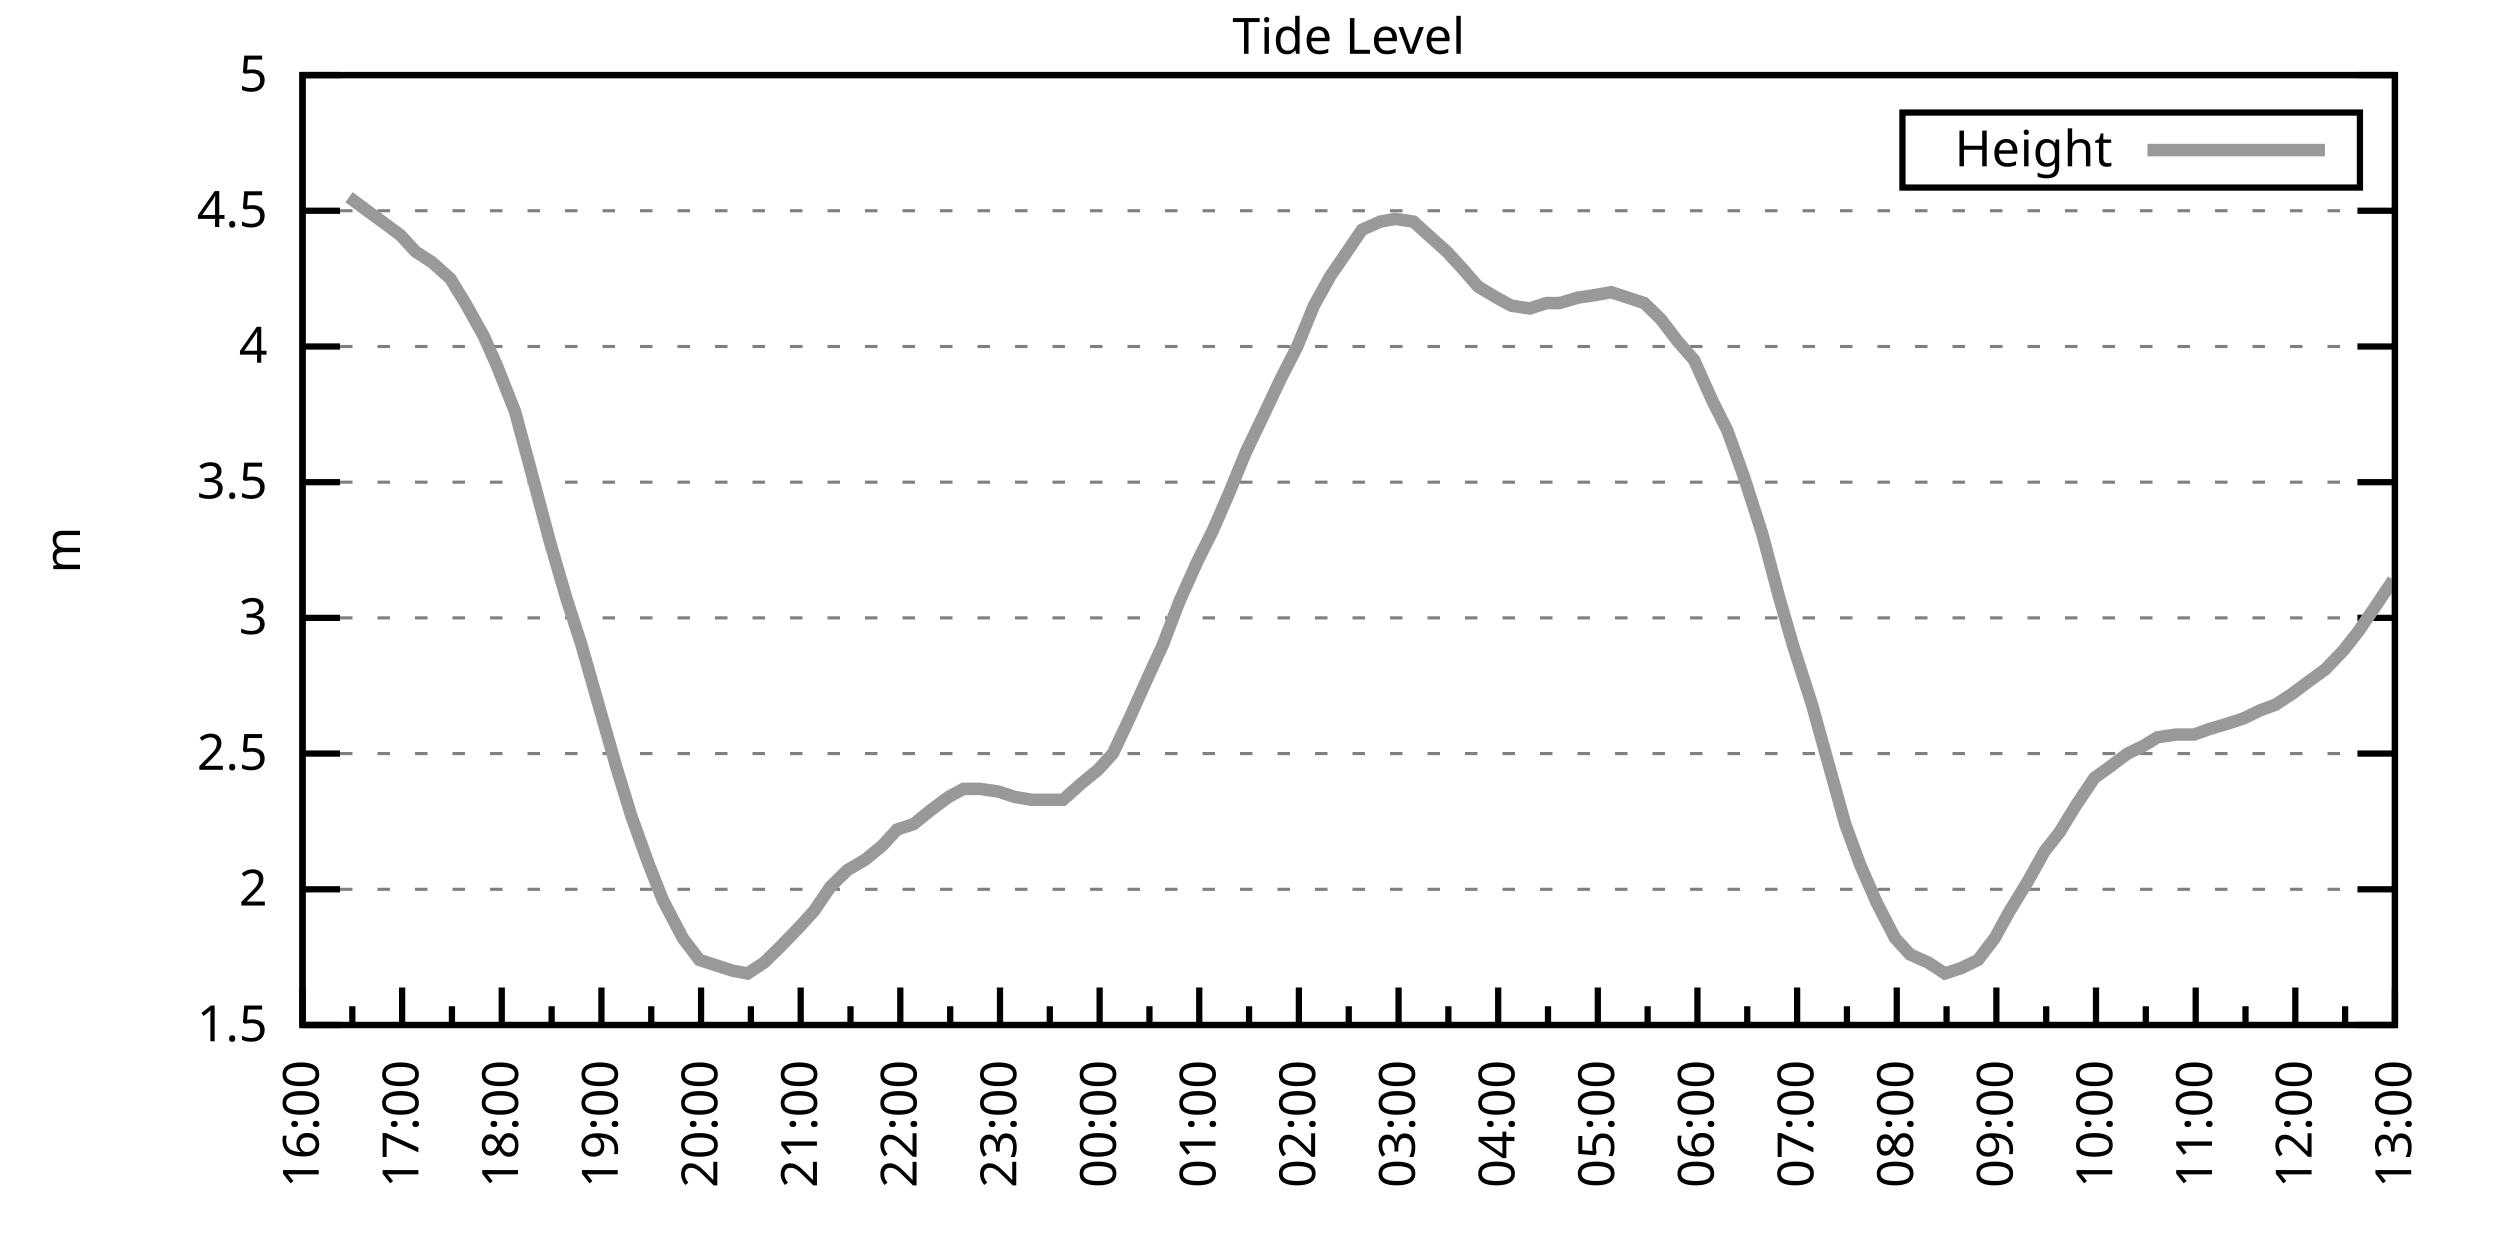
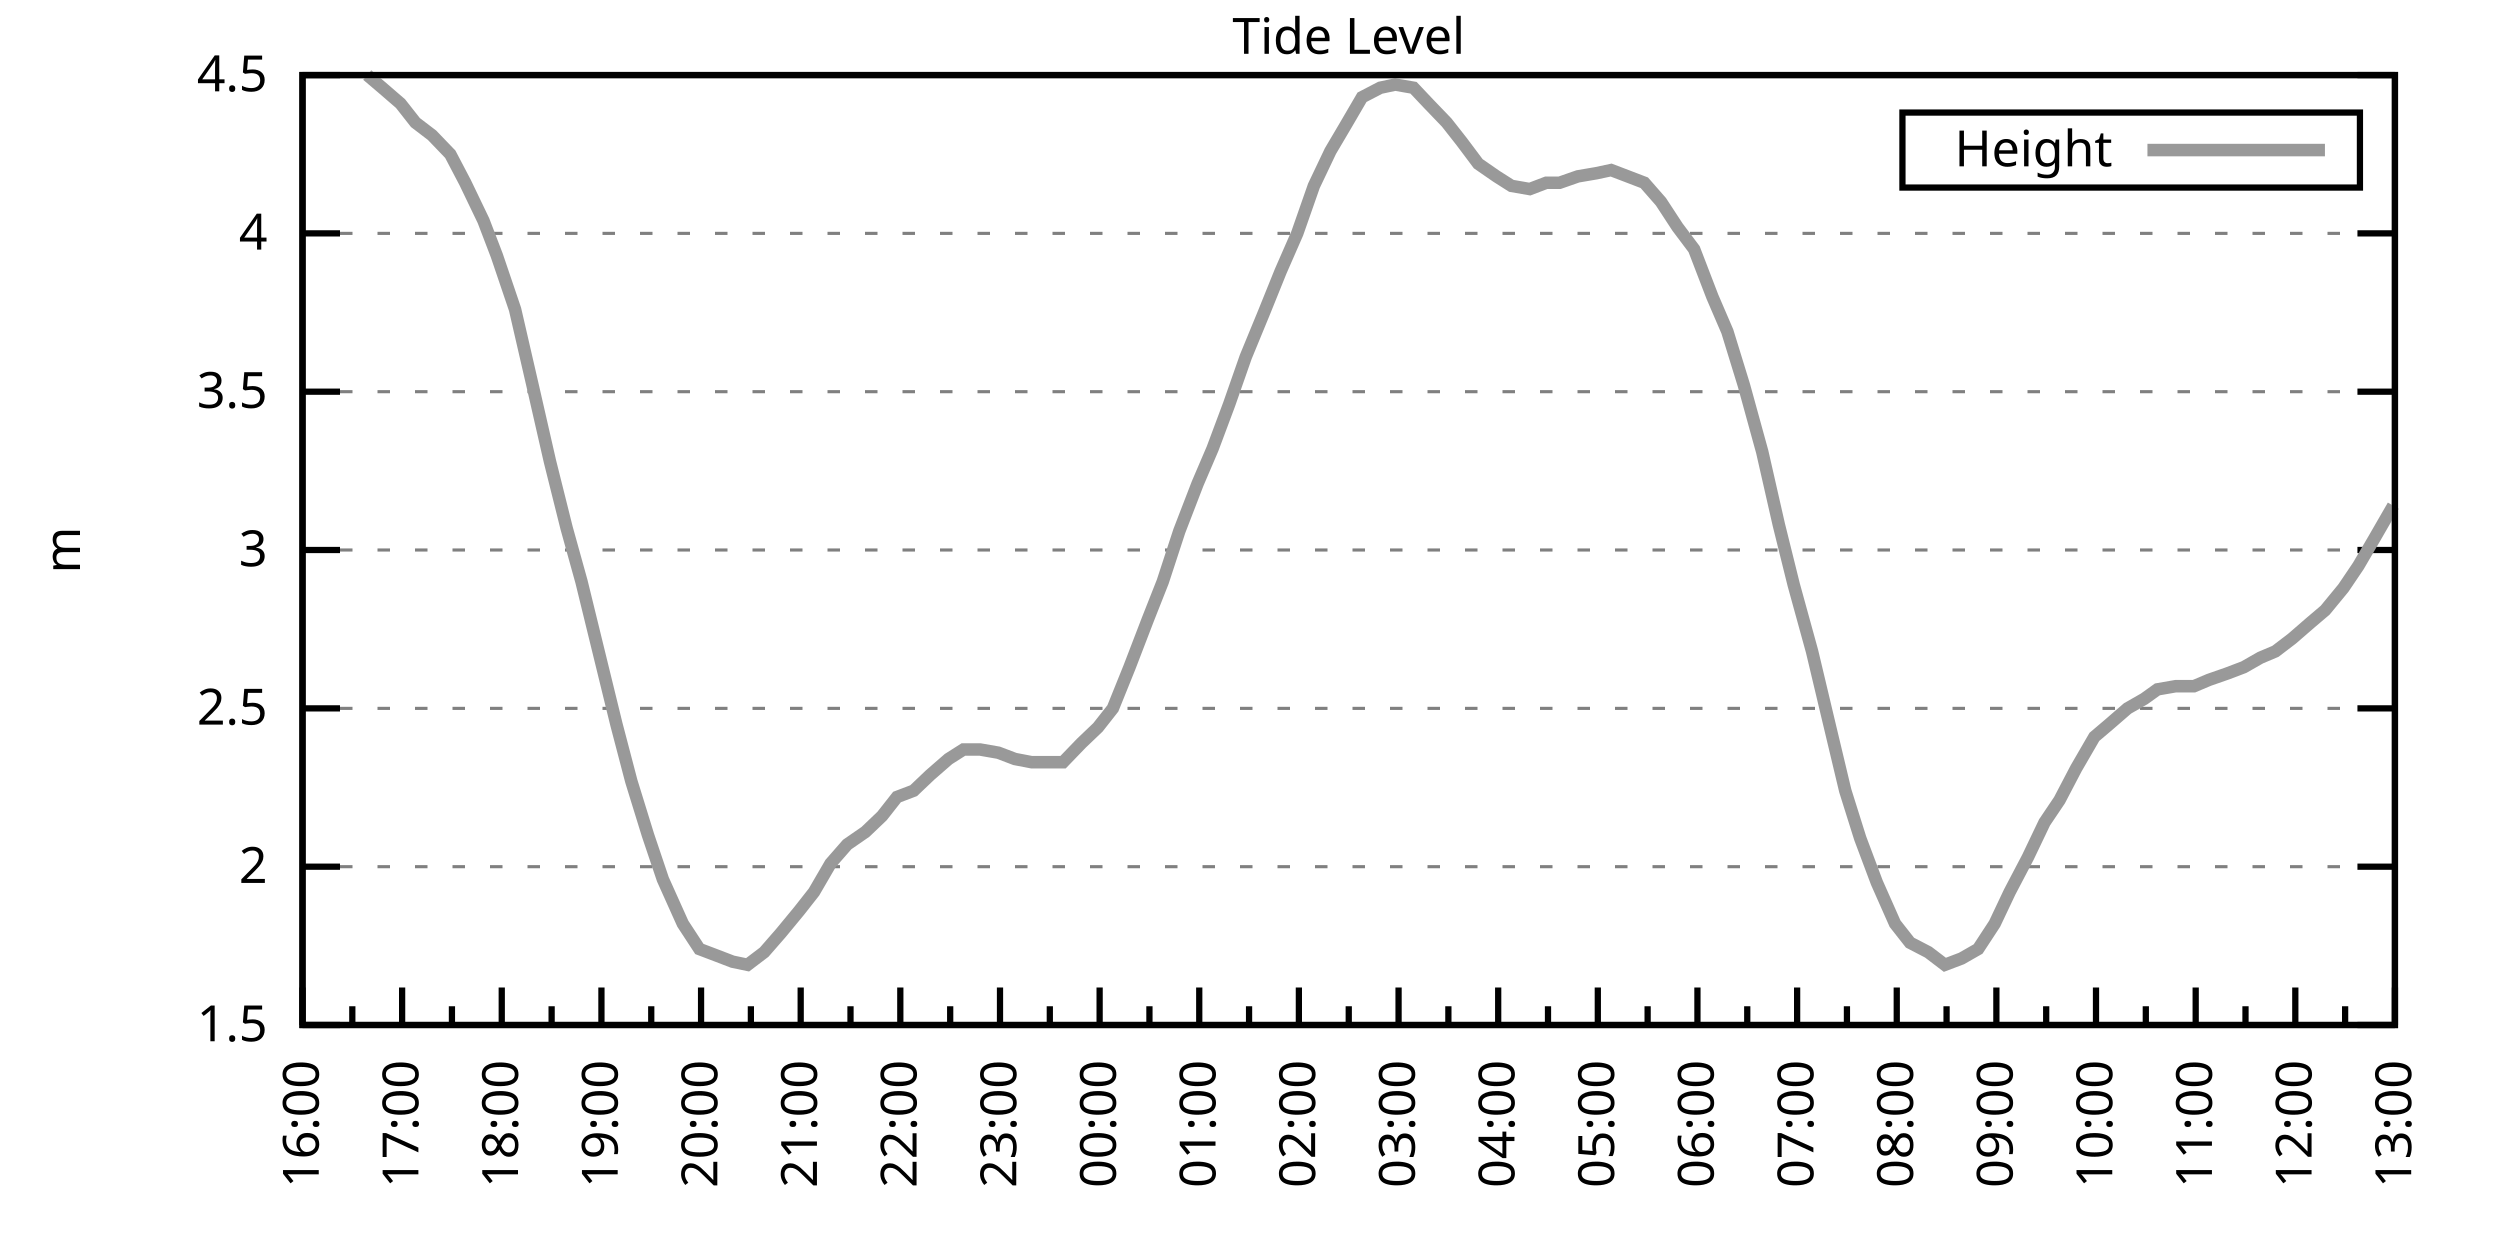
<svg xmlns="http://www.w3.org/2000/svg" xmlns:xlink="http://www.w3.org/1999/xlink" width="400" height="200" viewBox="0 0 400 200">
  <g id="gnuplot_canvas">
    <rect x="0" y="0" width="400" height="200" fill="none" />
    <defs>
      <circle id="gpDot" r="0.5" stroke-width="0.5" stroke="currentColor" />
      <path id="gpPt0" stroke-width="0.333" stroke="currentColor" d="M-1,0 h2 M0,-1 v2" />
      <path id="gpPt1" stroke-width="0.333" stroke="currentColor" d="M-1,-1 L1,1 M1,-1 L-1,1" />
      <path id="gpPt2" stroke-width="0.333" stroke="currentColor" d="M-1,0 L1,0 M0,-1 L0,1 M-1,-1 L1,1 M-1,1 L1,-1" />
      <rect id="gpPt3" stroke-width="0.333" stroke="currentColor" x="-1" y="-1" width="2" height="2" />
      <rect id="gpPt4" stroke-width="0.333" stroke="currentColor" fill="currentColor" x="-1" y="-1" width="2" height="2" />
      <circle id="gpPt5" stroke-width="0.333" stroke="currentColor" cx="0" cy="0" r="1" />
      <use xlink:href="#gpPt5" id="gpPt6" fill="currentColor" stroke="none" />
      <path id="gpPt7" stroke-width="0.333" stroke="currentColor" d="M0,-1.33 L-1.33,0.67 L1.33,0.67 z" />
      <use xlink:href="#gpPt7" id="gpPt8" fill="currentColor" stroke="none" />
      <use xlink:href="#gpPt7" id="gpPt9" stroke="currentColor" transform="rotate(180)" />
      <use xlink:href="#gpPt9" id="gpPt10" fill="currentColor" stroke="none" />
      <use xlink:href="#gpPt3" id="gpPt11" stroke="currentColor" transform="rotate(45)" />
      <use xlink:href="#gpPt11" id="gpPt12" fill="currentColor" stroke="none" />
      <path id="gpPt13" stroke-width="0.333" stroke="currentColor" d="M0,1.330 L1.265,0.411 L0.782,-1.067 L-0.782,-1.076 L-1.265,0.411 z" />
      <use xlink:href="#gpPt13" id="gpPt14" fill="currentColor" stroke="none" />
      <filter id="textbox" filterUnits="objectBoundingBox" x="0" y="0" height="1" width="1">
        <feFlood flood-color="white" flood-opacity="1" result="bgnd" />
        <feComposite in="SourceGraphic" in2="bgnd" operator="atop" />
      </filter>
      <filter id="greybox" filterUnits="objectBoundingBox" x="0" y="0" height="1" width="1">
        <feFlood flood-color="lightgrey" flood-opacity="1" result="grey" />
        <feComposite in="SourceGraphic" in2="grey" operator="atop" />
      </filter>
    </defs>
    <g fill="none" color="white" stroke="currentColor" stroke-width="1.00" stroke-linecap="butt" stroke-linejoin="miter">
</g>
    <g fill="none" color="black" stroke="currentColor" stroke-width="1.00" stroke-linecap="butt" stroke-linejoin="miter">
      <g stroke="none" shape-rendering="crispEdges">
        <polygon fill="rgb(255, 255, 255)" points="48.40,164.00 383.18,164.00 383.18,12.02 48.40,12.02 " />
      </g>
    </g>
    <g fill="none" color="black" stroke="currentColor" stroke-width="1.00" stroke-linecap="butt" stroke-linejoin="miter">
</g>
    <g fill="none" color="black" stroke="black" stroke-width="0.50" stroke-linecap="butt" stroke-linejoin="miter">
</g>
    <g fill="none" color="gray" stroke="currentColor" stroke-width="0.50" stroke-linecap="butt" stroke-linejoin="miter">
      <path stroke="gray" stroke-dasharray="2,4" class="gridline" d="M48.40,164.00 L383.19,164.00  " />
    </g>
    <g fill="none" color="gray" stroke="gray" stroke-width="1.00" stroke-linecap="butt" stroke-linejoin="miter">
</g>
    <g fill="none" color="black" stroke="currentColor" stroke-width="1.00" stroke-linecap="butt" stroke-linejoin="miter">
      <path stroke="black" d="M48.40,164.00 L54.40,164.00 M383.19,164.00 L377.19,164.00  " />
      <g transform="translate(42.80,166.60)" stroke="none" fill="black" font-family="Sans" font-size="8.00" text-anchor="end">
        <text>
          <tspan font-family="Sans"> 1.5</tspan>
        </text>
      </g>
    </g>
    <g fill="none" color="black" stroke="currentColor" stroke-width="1.00" stroke-linecap="butt" stroke-linejoin="miter">
</g>
    <g fill="none" color="black" stroke="black" stroke-width="0.50" stroke-linecap="butt" stroke-linejoin="miter">
</g>
    <g fill="none" color="gray" stroke="currentColor" stroke-width="0.50" stroke-linecap="butt" stroke-linejoin="miter">
-       <path stroke="gray" stroke-dasharray="2,4" class="gridline" d="M48.40,142.29 L383.19,142.29  " />
-     </g>
-     <g fill="none" color="gray" stroke="gray" stroke-width="1.00" stroke-linecap="butt" stroke-linejoin="miter">
- </g>
-     <g fill="none" color="black" stroke="currentColor" stroke-width="1.00" stroke-linecap="butt" stroke-linejoin="miter">
-       <path stroke="black" d="M48.40,142.29 L54.40,142.29 M383.19,142.29 L377.19,142.29  " />
-       <g transform="translate(42.80,144.89)" stroke="none" fill="black" font-family="Sans" font-size="8.00" text-anchor="end">
+       <path stroke="gray" stroke-dasharray="2,4" class="gridline" d="M48.40,138.67 L383.19,138.67  " />
+     </g>
+     <g fill="none" color="gray" stroke="gray" stroke-width="1.00" stroke-linecap="butt" stroke-linejoin="miter">
+ </g>
+     <g fill="none" color="black" stroke="currentColor" stroke-width="1.00" stroke-linecap="butt" stroke-linejoin="miter">
+       <path stroke="black" d="M48.40,138.67 L54.40,138.67 M383.19,138.67 L377.19,138.67  " />
+       <g transform="translate(42.80,141.27)" stroke="none" fill="black" font-family="Sans" font-size="8.00" text-anchor="end">
        <text>
          <tspan font-family="Sans"> 2</tspan>
        </text>
      </g>
    </g>
    <g fill="none" color="black" stroke="currentColor" stroke-width="1.00" stroke-linecap="butt" stroke-linejoin="miter">
</g>
    <g fill="none" color="black" stroke="black" stroke-width="0.50" stroke-linecap="butt" stroke-linejoin="miter">
</g>
    <g fill="none" color="gray" stroke="currentColor" stroke-width="0.50" stroke-linecap="butt" stroke-linejoin="miter">
-       <path stroke="gray" stroke-dasharray="2,4" class="gridline" d="M48.40,120.57 L383.19,120.57  " />
-     </g>
-     <g fill="none" color="gray" stroke="gray" stroke-width="1.00" stroke-linecap="butt" stroke-linejoin="miter">
- </g>
-     <g fill="none" color="black" stroke="currentColor" stroke-width="1.00" stroke-linecap="butt" stroke-linejoin="miter">
-       <path stroke="black" d="M48.40,120.57 L54.40,120.57 M383.19,120.57 L377.19,120.57  " />
-       <g transform="translate(42.80,123.17)" stroke="none" fill="black" font-family="Sans" font-size="8.00" text-anchor="end">
+       <path stroke="gray" stroke-dasharray="2,4" class="gridline" d="M48.40,113.34 L383.19,113.34  " />
+     </g>
+     <g fill="none" color="gray" stroke="gray" stroke-width="1.00" stroke-linecap="butt" stroke-linejoin="miter">
+ </g>
+     <g fill="none" color="black" stroke="currentColor" stroke-width="1.00" stroke-linecap="butt" stroke-linejoin="miter">
+       <path stroke="black" d="M48.40,113.34 L54.40,113.34 M383.19,113.34 L377.19,113.34  " />
+       <g transform="translate(42.80,115.94)" stroke="none" fill="black" font-family="Sans" font-size="8.00" text-anchor="end">
        <text>
          <tspan font-family="Sans"> 2.5</tspan>
        </text>
      </g>
    </g>
    <g fill="none" color="black" stroke="currentColor" stroke-width="1.00" stroke-linecap="butt" stroke-linejoin="miter">
</g>
    <g fill="none" color="black" stroke="black" stroke-width="0.50" stroke-linecap="butt" stroke-linejoin="miter">
</g>
    <g fill="none" color="gray" stroke="currentColor" stroke-width="0.50" stroke-linecap="butt" stroke-linejoin="miter">
-       <path stroke="gray" stroke-dasharray="2,4" class="gridline" d="M48.40,98.86 L383.19,98.86  " />
-     </g>
-     <g fill="none" color="gray" stroke="gray" stroke-width="1.00" stroke-linecap="butt" stroke-linejoin="miter">
- </g>
-     <g fill="none" color="black" stroke="currentColor" stroke-width="1.00" stroke-linecap="butt" stroke-linejoin="miter">
-       <path stroke="black" d="M48.40,98.86 L54.40,98.86 M383.19,98.86 L377.19,98.86  " />
-       <g transform="translate(42.80,101.46)" stroke="none" fill="black" font-family="Sans" font-size="8.00" text-anchor="end">
+       <path stroke="gray" stroke-dasharray="2,4" class="gridline" d="M48.40,88.00 L383.19,88.00  " />
+     </g>
+     <g fill="none" color="gray" stroke="gray" stroke-width="1.00" stroke-linecap="butt" stroke-linejoin="miter">
+ </g>
+     <g fill="none" color="black" stroke="currentColor" stroke-width="1.00" stroke-linecap="butt" stroke-linejoin="miter">
+       <path stroke="black" d="M48.40,88.00 L54.40,88.00 M383.19,88.00 L377.19,88.00  " />
+       <g transform="translate(42.80,90.60)" stroke="none" fill="black" font-family="Sans" font-size="8.00" text-anchor="end">
        <text>
          <tspan font-family="Sans"> 3</tspan>
        </text>
      </g>
    </g>
    <g fill="none" color="black" stroke="currentColor" stroke-width="1.00" stroke-linecap="butt" stroke-linejoin="miter">
</g>
    <g fill="none" color="black" stroke="black" stroke-width="0.50" stroke-linecap="butt" stroke-linejoin="miter">
</g>
    <g fill="none" color="gray" stroke="currentColor" stroke-width="0.50" stroke-linecap="butt" stroke-linejoin="miter">
-       <path stroke="gray" stroke-dasharray="2,4" class="gridline" d="M48.40,77.15 L383.19,77.15  " />
-     </g>
-     <g fill="none" color="gray" stroke="gray" stroke-width="1.00" stroke-linecap="butt" stroke-linejoin="miter">
- </g>
-     <g fill="none" color="black" stroke="currentColor" stroke-width="1.00" stroke-linecap="butt" stroke-linejoin="miter">
-       <path stroke="black" d="M48.40,77.15 L54.40,77.15 M383.19,77.15 L377.19,77.15  " />
-       <g transform="translate(42.80,79.75)" stroke="none" fill="black" font-family="Sans" font-size="8.00" text-anchor="end">
+       <path stroke="gray" stroke-dasharray="2,4" class="gridline" d="M48.40,62.67 L383.19,62.67  " />
+     </g>
+     <g fill="none" color="gray" stroke="gray" stroke-width="1.00" stroke-linecap="butt" stroke-linejoin="miter">
+ </g>
+     <g fill="none" color="black" stroke="currentColor" stroke-width="1.00" stroke-linecap="butt" stroke-linejoin="miter">
+       <path stroke="black" d="M48.40,62.67 L54.40,62.67 M383.19,62.67 L377.19,62.67  " />
+       <g transform="translate(42.80,65.27)" stroke="none" fill="black" font-family="Sans" font-size="8.00" text-anchor="end">
        <text>
          <tspan font-family="Sans"> 3.5</tspan>
        </text>
      </g>
    </g>
    <g fill="none" color="black" stroke="currentColor" stroke-width="1.00" stroke-linecap="butt" stroke-linejoin="miter">
</g>
    <g fill="none" color="black" stroke="black" stroke-width="0.50" stroke-linecap="butt" stroke-linejoin="miter">
</g>
    <g fill="none" color="gray" stroke="currentColor" stroke-width="0.50" stroke-linecap="butt" stroke-linejoin="miter">
-       <path stroke="gray" stroke-dasharray="2,4" class="gridline" d="M48.40,55.44 L383.19,55.44  " />
-     </g>
-     <g fill="none" color="gray" stroke="gray" stroke-width="1.00" stroke-linecap="butt" stroke-linejoin="miter">
- </g>
-     <g fill="none" color="black" stroke="currentColor" stroke-width="1.00" stroke-linecap="butt" stroke-linejoin="miter">
-       <path stroke="black" d="M48.40,55.44 L54.40,55.44 M383.19,55.44 L377.19,55.44  " />
-       <g transform="translate(42.80,58.04)" stroke="none" fill="black" font-family="Sans" font-size="8.00" text-anchor="end">
+       <path stroke="gray" stroke-dasharray="2,4" class="gridline" d="M48.40,37.34 L383.19,37.34  " />
+     </g>
+     <g fill="none" color="gray" stroke="gray" stroke-width="1.00" stroke-linecap="butt" stroke-linejoin="miter">
+ </g>
+     <g fill="none" color="black" stroke="currentColor" stroke-width="1.00" stroke-linecap="butt" stroke-linejoin="miter">
+       <path stroke="black" d="M48.40,37.34 L54.40,37.34 M383.19,37.34 L377.19,37.34  " />
+       <g transform="translate(42.80,39.94)" stroke="none" fill="black" font-family="Sans" font-size="8.00" text-anchor="end">
        <text>
          <tspan font-family="Sans"> 4</tspan>
-         </text>
-       </g>
-     </g>
-     <g fill="none" color="black" stroke="currentColor" stroke-width="1.00" stroke-linecap="butt" stroke-linejoin="miter">
- </g>
-     <g fill="none" color="black" stroke="black" stroke-width="0.50" stroke-linecap="butt" stroke-linejoin="miter">
- </g>
-     <g fill="none" color="gray" stroke="currentColor" stroke-width="0.50" stroke-linecap="butt" stroke-linejoin="miter">
-       <path stroke="gray" stroke-dasharray="2,4" class="gridline" d="M48.40,33.72 L383.19,33.72  " />
-     </g>
-     <g fill="none" color="gray" stroke="gray" stroke-width="1.00" stroke-linecap="butt" stroke-linejoin="miter">
- </g>
-     <g fill="none" color="black" stroke="currentColor" stroke-width="1.00" stroke-linecap="butt" stroke-linejoin="miter">
-       <path stroke="black" d="M48.40,33.72 L54.40,33.72 M383.19,33.72 L377.19,33.72  " />
-       <g transform="translate(42.80,36.32)" stroke="none" fill="black" font-family="Sans" font-size="8.00" text-anchor="end">
-         <text>
-           <tspan font-family="Sans"> 4.5</tspan>
        </text>
      </g>
    </g>
    <g fill="none" color="black" stroke="currentColor" stroke-width="1.00" stroke-linecap="butt" stroke-linejoin="miter">
</g>
    <g fill="none" color="black" stroke="black" stroke-width="0.50" stroke-linecap="butt" stroke-linejoin="miter">
</g>
    <g fill="none" color="gray" stroke="currentColor" stroke-width="0.50" stroke-linecap="butt" stroke-linejoin="miter">
      <path stroke="gray" stroke-dasharray="2,4" class="gridline" d="M48.40,12.01 L383.19,12.01  " />
    </g>
    <g fill="none" color="gray" stroke="gray" stroke-width="1.00" stroke-linecap="butt" stroke-linejoin="miter">
</g>
    <g fill="none" color="black" stroke="currentColor" stroke-width="1.00" stroke-linecap="butt" stroke-linejoin="miter">
      <path stroke="black" d="M48.40,12.01 L54.40,12.01 M383.19,12.01 L377.19,12.01  " />
      <g transform="translate(42.80,14.61)" stroke="none" fill="black" font-family="Sans" font-size="8.00" text-anchor="end">
        <text>
-           <tspan font-family="Sans"> 5</tspan>
+           <tspan font-family="Sans"> 4.5</tspan>
        </text>
      </g>
    </g>
    <g fill="none" color="black" stroke="currentColor" stroke-width="1.00" stroke-linecap="butt" stroke-linejoin="miter">
      <path stroke="black" d="M48.40,164.00 L48.40,158.00  " />
      <g transform="translate(51.00,169.60) rotate(270)" stroke="none" fill="black" font-family="Sans" font-size="8.00" text-anchor="end">
        <text>
          <tspan font-family="Sans">16:00</tspan>
        </text>
      </g>
    </g>
    <g fill="none" color="black" stroke="currentColor" stroke-width="1.00" stroke-linecap="butt" stroke-linejoin="miter">
      <path stroke="black" d="M56.37,164.00 L56.37,161.00 M64.34,164.00 L64.34,158.00  " />
      <g transform="translate(66.94,169.60) rotate(270)" stroke="none" fill="black" font-family="Sans" font-size="8.00" text-anchor="end">
        <text>
          <tspan font-family="Sans">17:00</tspan>
        </text>
      </g>
    </g>
    <g fill="none" color="black" stroke="currentColor" stroke-width="1.00" stroke-linecap="butt" stroke-linejoin="miter">
      <path stroke="black" d="M72.31,164.00 L72.31,161.00 M80.28,164.00 L80.28,158.00  " />
      <g transform="translate(82.88,169.60) rotate(270)" stroke="none" fill="black" font-family="Sans" font-size="8.00" text-anchor="end">
        <text>
          <tspan font-family="Sans">18:00</tspan>
        </text>
      </g>
    </g>
    <g fill="none" color="black" stroke="currentColor" stroke-width="1.00" stroke-linecap="butt" stroke-linejoin="miter">
      <path stroke="black" d="M88.26,164.00 L88.26,161.00 M96.23,164.00 L96.23,158.00  " />
      <g transform="translate(98.83,169.60) rotate(270)" stroke="none" fill="black" font-family="Sans" font-size="8.00" text-anchor="end">
        <text>
          <tspan font-family="Sans">19:00</tspan>
        </text>
      </g>
    </g>
    <g fill="none" color="black" stroke="currentColor" stroke-width="1.00" stroke-linecap="butt" stroke-linejoin="miter">
      <path stroke="black" d="M104.20,164.00 L104.20,161.00 M112.17,164.00 L112.17,158.00  " />
      <g transform="translate(114.77,169.60) rotate(270)" stroke="none" fill="black" font-family="Sans" font-size="8.00" text-anchor="end">
        <text>
          <tspan font-family="Sans">20:00</tspan>
        </text>
      </g>
    </g>
    <g fill="none" color="black" stroke="currentColor" stroke-width="1.00" stroke-linecap="butt" stroke-linejoin="miter">
      <path stroke="black" d="M120.14,164.00 L120.14,161.00 M128.11,164.00 L128.11,158.00  " />
      <g transform="translate(130.71,169.60) rotate(270)" stroke="none" fill="black" font-family="Sans" font-size="8.00" text-anchor="end">
        <text>
          <tspan font-family="Sans">21:00</tspan>
        </text>
      </g>
    </g>
    <g fill="none" color="black" stroke="currentColor" stroke-width="1.00" stroke-linecap="butt" stroke-linejoin="miter">
      <path stroke="black" d="M136.08,164.00 L136.08,161.00 M144.05,164.00 L144.05,158.00  " />
      <g transform="translate(146.65,169.60) rotate(270)" stroke="none" fill="black" font-family="Sans" font-size="8.00" text-anchor="end">
        <text>
          <tspan font-family="Sans">22:00</tspan>
        </text>
      </g>
    </g>
    <g fill="none" color="black" stroke="currentColor" stroke-width="1.00" stroke-linecap="butt" stroke-linejoin="miter">
      <path stroke="black" d="M152.03,164.00 L152.03,161.00 M160.00,164.00 L160.00,158.00  " />
      <g transform="translate(162.60,169.60) rotate(270)" stroke="none" fill="black" font-family="Sans" font-size="8.00" text-anchor="end">
        <text>
          <tspan font-family="Sans">23:00</tspan>
        </text>
      </g>
    </g>
    <g fill="none" color="black" stroke="currentColor" stroke-width="1.00" stroke-linecap="butt" stroke-linejoin="miter">
      <path stroke="black" d="M167.97,164.00 L167.97,161.00 M175.94,164.00 L175.94,158.00  " />
      <g transform="translate(178.54,169.60) rotate(270)" stroke="none" fill="black" font-family="Sans" font-size="8.00" text-anchor="end">
        <text>
          <tspan font-family="Sans">00:00</tspan>
        </text>
      </g>
    </g>
    <g fill="none" color="black" stroke="currentColor" stroke-width="1.00" stroke-linecap="butt" stroke-linejoin="miter">
      <path stroke="black" d="M183.91,164.00 L183.91,161.00 M191.88,164.00 L191.88,158.00  " />
      <g transform="translate(194.48,169.60) rotate(270)" stroke="none" fill="black" font-family="Sans" font-size="8.00" text-anchor="end">
        <text>
          <tspan font-family="Sans">01:00</tspan>
        </text>
      </g>
    </g>
    <g fill="none" color="black" stroke="currentColor" stroke-width="1.00" stroke-linecap="butt" stroke-linejoin="miter">
      <path stroke="black" d="M199.85,164.00 L199.85,161.00 M207.82,164.00 L207.82,158.00  " />
      <g transform="translate(210.42,169.60) rotate(270)" stroke="none" fill="black" font-family="Sans" font-size="8.00" text-anchor="end">
        <text>
          <tspan font-family="Sans">02:00</tspan>
        </text>
      </g>
    </g>
    <g fill="none" color="black" stroke="currentColor" stroke-width="1.00" stroke-linecap="butt" stroke-linejoin="miter">
      <path stroke="black" d="M215.80,164.00 L215.80,161.00 M223.77,164.00 L223.77,158.00  " />
      <g transform="translate(226.37,169.60) rotate(270)" stroke="none" fill="black" font-family="Sans" font-size="8.00" text-anchor="end">
        <text>
          <tspan font-family="Sans">03:00</tspan>
        </text>
      </g>
    </g>
    <g fill="none" color="black" stroke="currentColor" stroke-width="1.00" stroke-linecap="butt" stroke-linejoin="miter">
      <path stroke="black" d="M231.74,164.00 L231.74,161.00 M239.71,164.00 L239.71,158.00  " />
      <g transform="translate(242.31,169.60) rotate(270)" stroke="none" fill="black" font-family="Sans" font-size="8.00" text-anchor="end">
        <text>
          <tspan font-family="Sans">04:00</tspan>
        </text>
      </g>
    </g>
    <g fill="none" color="black" stroke="currentColor" stroke-width="1.00" stroke-linecap="butt" stroke-linejoin="miter">
      <path stroke="black" d="M247.68,164.00 L247.68,161.00 M255.65,164.00 L255.65,158.00  " />
      <g transform="translate(258.25,169.60) rotate(270)" stroke="none" fill="black" font-family="Sans" font-size="8.00" text-anchor="end">
        <text>
          <tspan font-family="Sans">05:00</tspan>
        </text>
      </g>
    </g>
    <g fill="none" color="black" stroke="currentColor" stroke-width="1.00" stroke-linecap="butt" stroke-linejoin="miter">
      <path stroke="black" d="M263.62,164.00 L263.62,161.00 M271.59,164.00 L271.59,158.00  " />
      <g transform="translate(274.19,169.60) rotate(270)" stroke="none" fill="black" font-family="Sans" font-size="8.00" text-anchor="end">
        <text>
          <tspan font-family="Sans">06:00</tspan>
        </text>
      </g>
    </g>
    <g fill="none" color="black" stroke="currentColor" stroke-width="1.00" stroke-linecap="butt" stroke-linejoin="miter">
      <path stroke="black" d="M279.56,164.00 L279.56,161.00 M287.54,164.00 L287.54,158.00  " />
      <g transform="translate(290.14,169.60) rotate(270)" stroke="none" fill="black" font-family="Sans" font-size="8.00" text-anchor="end">
        <text>
          <tspan font-family="Sans">07:00</tspan>
        </text>
      </g>
    </g>
    <g fill="none" color="black" stroke="currentColor" stroke-width="1.00" stroke-linecap="butt" stroke-linejoin="miter">
      <path stroke="black" d="M295.51,164.00 L295.51,161.00 M303.48,164.00 L303.48,158.00  " />
      <g transform="translate(306.08,169.60) rotate(270)" stroke="none" fill="black" font-family="Sans" font-size="8.00" text-anchor="end">
        <text>
          <tspan font-family="Sans">08:00</tspan>
        </text>
      </g>
    </g>
    <g fill="none" color="black" stroke="currentColor" stroke-width="1.00" stroke-linecap="butt" stroke-linejoin="miter">
      <path stroke="black" d="M311.45,164.00 L311.45,161.00 M319.42,164.00 L319.42,158.00  " />
      <g transform="translate(322.02,169.60) rotate(270)" stroke="none" fill="black" font-family="Sans" font-size="8.00" text-anchor="end">
        <text>
          <tspan font-family="Sans">09:00</tspan>
        </text>
      </g>
    </g>
    <g fill="none" color="black" stroke="currentColor" stroke-width="1.00" stroke-linecap="butt" stroke-linejoin="miter">
      <path stroke="black" d="M327.39,164.00 L327.39,161.00 M335.36,164.00 L335.36,158.00  " />
      <g transform="translate(337.96,169.60) rotate(270)" stroke="none" fill="black" font-family="Sans" font-size="8.00" text-anchor="end">
        <text>
          <tspan font-family="Sans">10:00</tspan>
        </text>
      </g>
    </g>
    <g fill="none" color="black" stroke="currentColor" stroke-width="1.00" stroke-linecap="butt" stroke-linejoin="miter">
      <path stroke="black" d="M343.33,164.00 L343.33,161.00 M351.31,164.00 L351.31,158.00  " />
      <g transform="translate(353.91,169.60) rotate(270)" stroke="none" fill="black" font-family="Sans" font-size="8.00" text-anchor="end">
        <text>
          <tspan font-family="Sans">11:00</tspan>
        </text>
      </g>
    </g>
    <g fill="none" color="black" stroke="currentColor" stroke-width="1.00" stroke-linecap="butt" stroke-linejoin="miter">
      <path stroke="black" d="M359.28,164.00 L359.28,161.00 M367.25,164.00 L367.25,158.00  " />
      <g transform="translate(369.85,169.60) rotate(270)" stroke="none" fill="black" font-family="Sans" font-size="8.00" text-anchor="end">
        <text>
          <tspan font-family="Sans">12:00</tspan>
        </text>
      </g>
    </g>
    <g fill="none" color="black" stroke="currentColor" stroke-width="1.00" stroke-linecap="butt" stroke-linejoin="miter">
      <path stroke="black" d="M375.22,164.00 L375.22,161.00 M383.19,164.00 L383.19,158.00  " />
      <g transform="translate(385.79,169.60) rotate(270)" stroke="none" fill="black" font-family="Sans" font-size="8.00" text-anchor="end">
        <text>
          <tspan font-family="Sans">13:00</tspan>
        </text>
      </g>
    </g>
    <g fill="none" color="black" stroke="currentColor" stroke-width="1.00" stroke-linecap="butt" stroke-linejoin="miter">
</g>
    <g fill="none" color="black" stroke="currentColor" stroke-width="1.00" stroke-linecap="butt" stroke-linejoin="miter">
      <path stroke="black" d="M48.40,12.01 L48.40,164.00 L383.19,164.00 L383.19,12.01 L48.40,12.01 Z  " />
    </g>
    <g fill="none" color="black" stroke="currentColor" stroke-width="1.00" stroke-linecap="butt" stroke-linejoin="miter">
      <g transform="translate(12.80,88.01) rotate(270)" stroke="none" fill="black" font-family="Sans" font-size="8.00" text-anchor="middle">
        <text>
          <tspan font-family="Sans">m</tspan>
        </text>
      </g>
    </g>
    <g fill="none" color="black" stroke="currentColor" stroke-width="1.00" stroke-linecap="butt" stroke-linejoin="miter">
</g>
    <g fill="none" color="black" stroke="currentColor" stroke-width="1.00" stroke-linecap="butt" stroke-linejoin="miter">
      <path stroke="black" d="M304.39,30.01 L304.39,18.01 L377.59,18.01 L377.59,30.01 L304.39,30.01 Z  " />
    </g>
    <g id="Tide_level_plot_1">
      <g fill="none" color="white" stroke="black" stroke-width="2.00" stroke-linecap="butt" stroke-linejoin="miter">
</g>
      <g fill="none" color="black" stroke="currentColor" stroke-width="2.00" stroke-linecap="butt" stroke-linejoin="miter">
        <g transform="translate(337.99,26.61)" stroke="none" fill="black" font-family="Sans" font-size="8.00" text-anchor="end">
          <text>
            <tspan font-family="Sans">Height</tspan>
          </text>
        </g>
      </g>
      <g fill="none" color="black" stroke="currentColor" stroke-width="2.00" stroke-linecap="butt" stroke-linejoin="miter">
-         <path stroke="rgb(153, 153, 153)" d="M343.59,24.01 L371.99,24.01 M55.84,31.55 L58.76,33.72 L61.15,35.46 L64.08,37.63 L66.47,40.24 L69.13,41.97   L72.05,44.58 L74.44,48.49 L77.36,53.70 L79.49,58.48 L82.41,65.86 L85.33,76.71 L87.99,86.70 L90.65,95.82   L93.04,103.20 L98.62,122.75 L101.01,130.56 L103.67,137.94 L106.06,144.02 L109.25,150.10 L111.90,153.58 L114.56,154.45   L117.22,155.31 L119.61,155.75 L122.27,154.01 L124.92,151.41 L127.85,148.37 L130.24,145.76 L132.89,141.85 L135.55,139.25   L138.47,137.51 L141.13,135.34 L143.52,132.73 L146.18,131.86 L148.84,129.69 L151.76,127.52 L154.15,126.22 L156.81,126.22   L159.73,126.65 L162.39,127.52 L165.05,127.96 L167.70,127.96 L170.09,127.96 L173.02,125.35 L175.67,123.18 L178.06,120.57   L180.72,114.93 L183.64,108.42 L186.04,103.20 L188.69,96.26 L191.62,89.74 L194.01,84.97 L196.66,78.89 L199.32,72.37   L202.24,66.29 L204.90,60.65 L207.56,55.44 L210.22,48.92 L212.87,44.15 L215.26,40.67 L217.92,36.76 L220.84,35.46   L223.23,35.03 L226.16,35.46 L228.55,37.63 L231.47,40.24 L233.86,42.84 L236.52,45.88 L239.44,47.62 L241.83,48.92   L244.76,49.36 L247.41,48.49 L249.54,48.49 L252.46,47.62 L255.39,47.18 L257.78,46.75 L260.43,47.62 L263.09,48.49   L265.75,51.09 L268.40,54.57 L271.06,57.61 L273.98,64.12 L276.38,68.90 L279.03,76.28 L281.96,85.40 L284.61,95.39   L287.00,103.64 L289.93,112.76 L292.58,122.31 L295.24,131.86 L297.63,138.38 L300.29,144.46 L303.21,150.10 L305.60,152.71   L308.53,154.01 L311.18,155.75 L313.84,154.88 L316.50,153.58 L319.15,150.10 L321.55,145.76 L324.47,140.98 L327.13,136.21   L329.52,133.17 L332.17,128.83 L335.10,124.48 L337.49,122.75 L340.41,120.57 L343.07,119.27 L345.19,117.97 L348.12,117.53   L351.04,117.53 L353.43,116.67 L356.35,115.80 L359.01,114.93 L361.67,113.63 L364.06,112.76 L366.72,111.02 L369.64,108.85   L372.03,107.11 L374.95,104.07 L377.34,101.03 L380.00,97.12 L382.92,92.78  " />
+         <path stroke="rgb(153, 153, 153)" d="M343.59,24.01 L371.99,24.01 M58.76,12.01 L61.15,14.04 L64.08,16.57 L66.47,19.61 L69.13,21.64 L72.05,24.68   L74.44,29.24 L77.36,35.32 L79.49,40.89 L82.41,49.50 L85.33,62.17 L87.99,73.82 L90.65,84.46 L93.04,93.07   L98.62,115.87 L101.01,124.99 L103.67,133.60 L106.06,140.69 L109.25,147.79 L111.90,151.84 L114.56,152.85 L117.22,153.87   L119.61,154.37 L122.27,152.35 L124.92,149.31 L127.85,145.76 L130.24,142.72 L132.89,138.16 L135.55,135.12 L138.47,133.10   L141.13,130.56 L143.52,127.52 L146.18,126.51 L148.84,123.98 L151.76,121.44 L154.15,119.92 L156.81,119.92 L159.73,120.43   L162.39,121.44 L165.05,121.95 L167.70,121.95 L170.09,121.95 L173.02,118.91 L175.67,116.38 L178.06,113.34 L180.72,106.75   L183.64,99.15 L186.04,93.07 L188.69,84.97 L191.62,77.37 L194.01,71.79 L196.66,64.70 L199.32,57.10 L202.24,50.01   L204.90,43.42 L207.56,37.34 L210.22,29.74 L212.87,24.17 L215.26,20.12 L217.92,15.56 L220.84,14.04 L223.23,13.53   L226.16,14.04 L228.55,16.57 L231.47,19.61 L233.86,22.65 L236.52,26.20 L239.44,28.22 L241.83,29.74 L244.76,30.25   L247.41,29.24 L249.54,29.24 L252.46,28.22 L255.39,27.72 L257.78,27.21 L260.43,28.22 L263.09,29.24 L265.75,32.28   L268.40,36.33 L271.06,39.87 L273.98,47.47 L276.38,53.05 L279.03,61.66 L281.96,72.30 L284.61,83.95 L287.00,93.58   L289.93,104.22 L292.58,115.36 L295.24,126.51 L297.63,134.11 L300.29,141.20 L303.21,147.79 L305.60,150.83 L308.53,152.35   L311.18,154.37 L313.84,153.36 L316.50,151.84 L319.15,147.79 L321.55,142.72 L324.47,137.15 L327.13,131.58 L329.52,128.03   L332.17,122.96 L335.10,117.90 L337.49,115.87 L340.41,113.34 L343.07,111.82 L345.19,110.30 L348.12,109.79 L351.04,109.79   L353.43,108.78 L356.35,107.76 L359.01,106.75 L361.67,105.23 L364.06,104.22 L366.72,102.19 L369.64,99.66 L372.03,97.63   L374.95,94.08 L377.34,90.54 L380.00,85.98 L382.92,80.91  " />
      </g>
    </g>
    <g fill="none" color="black" stroke="currentColor" stroke-width="2.00" stroke-linecap="butt" stroke-linejoin="miter">
</g>
    <g fill="none" color="black" stroke="black" stroke-width="1.00" stroke-linecap="butt" stroke-linejoin="miter">
</g>
    <g fill="none" color="black" stroke="currentColor" stroke-width="1.00" stroke-linecap="butt" stroke-linejoin="miter">
      <path stroke="black" d="M48.40,12.01 L48.40,164.00 L383.19,164.00 L383.19,12.01 L48.40,12.01 Z  " />
    </g>
    <g fill="none" color="black" stroke="currentColor" stroke-width="1.00" stroke-linecap="butt" stroke-linejoin="miter">
      <g transform="translate(215.79,8.61)" stroke="none" fill="black" font-family="Sans" font-size="8.00" text-anchor="middle">
        <text>
          <tspan font-family="Sans">Tide Level</tspan>
        </text>
      </g>
    </g>
    <g fill="none" color="black" stroke="currentColor" stroke-width="1.00" stroke-linecap="butt" stroke-linejoin="miter">
</g>
  </g>
</svg>
